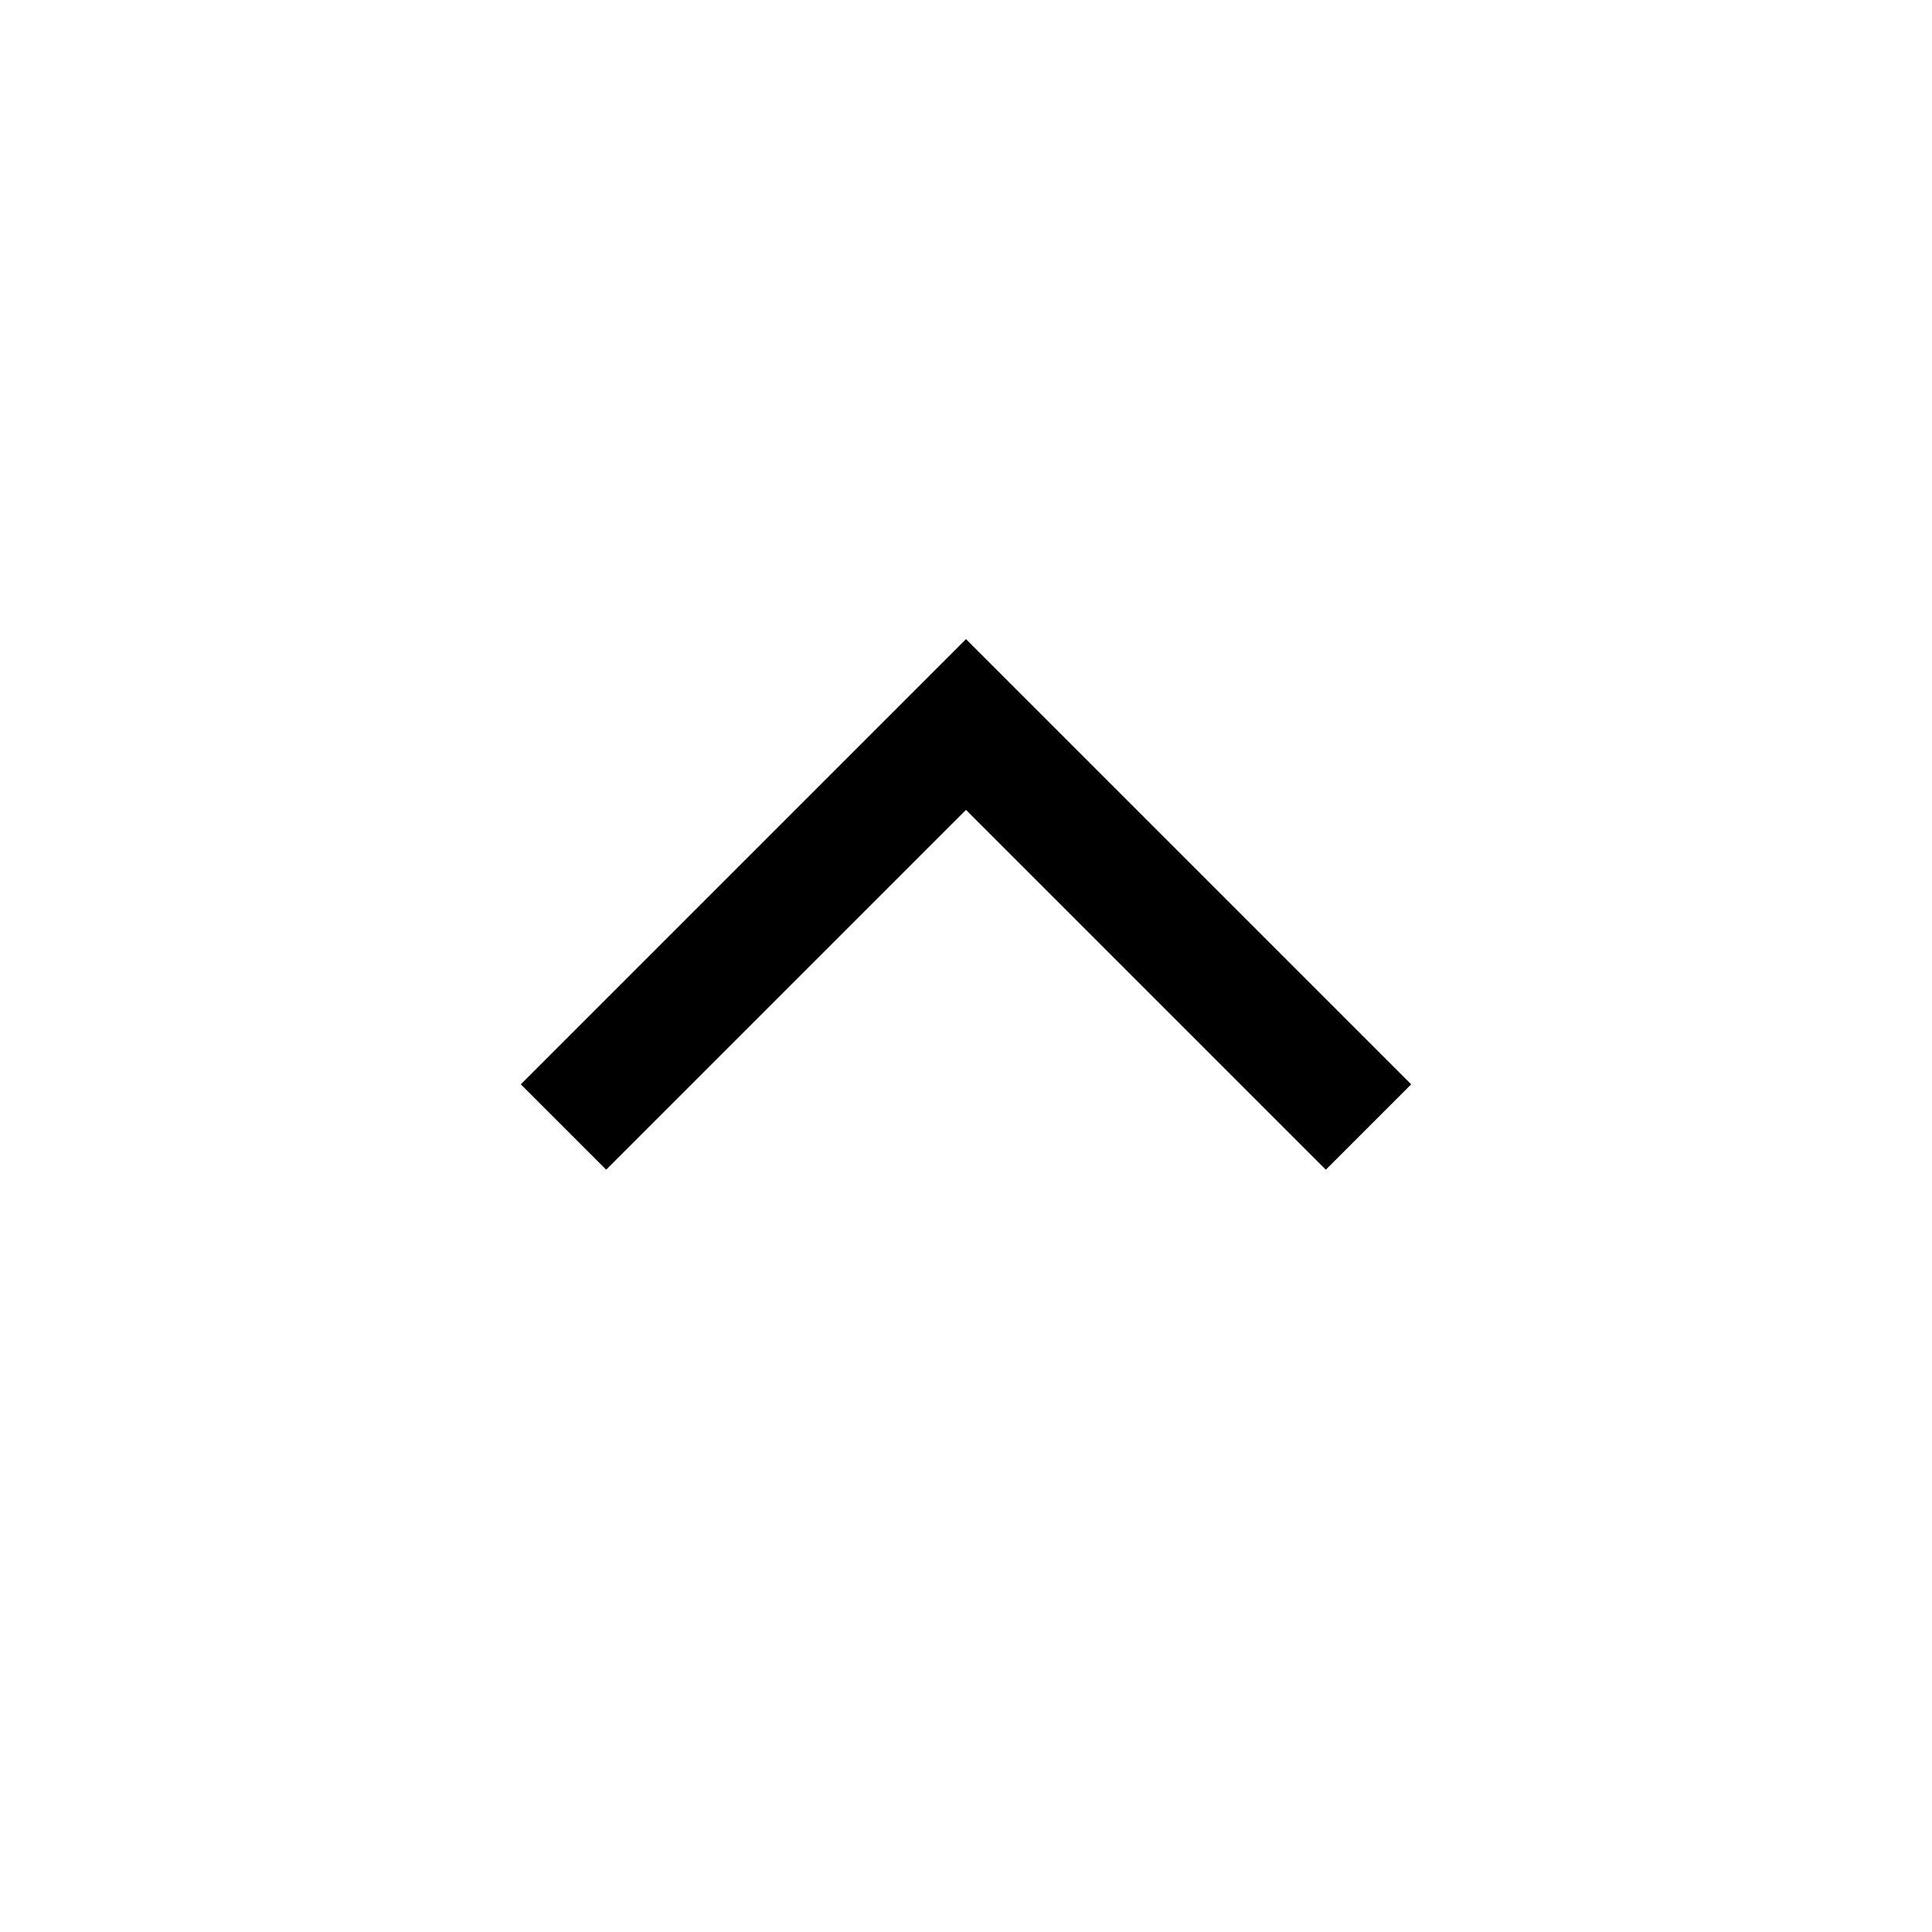
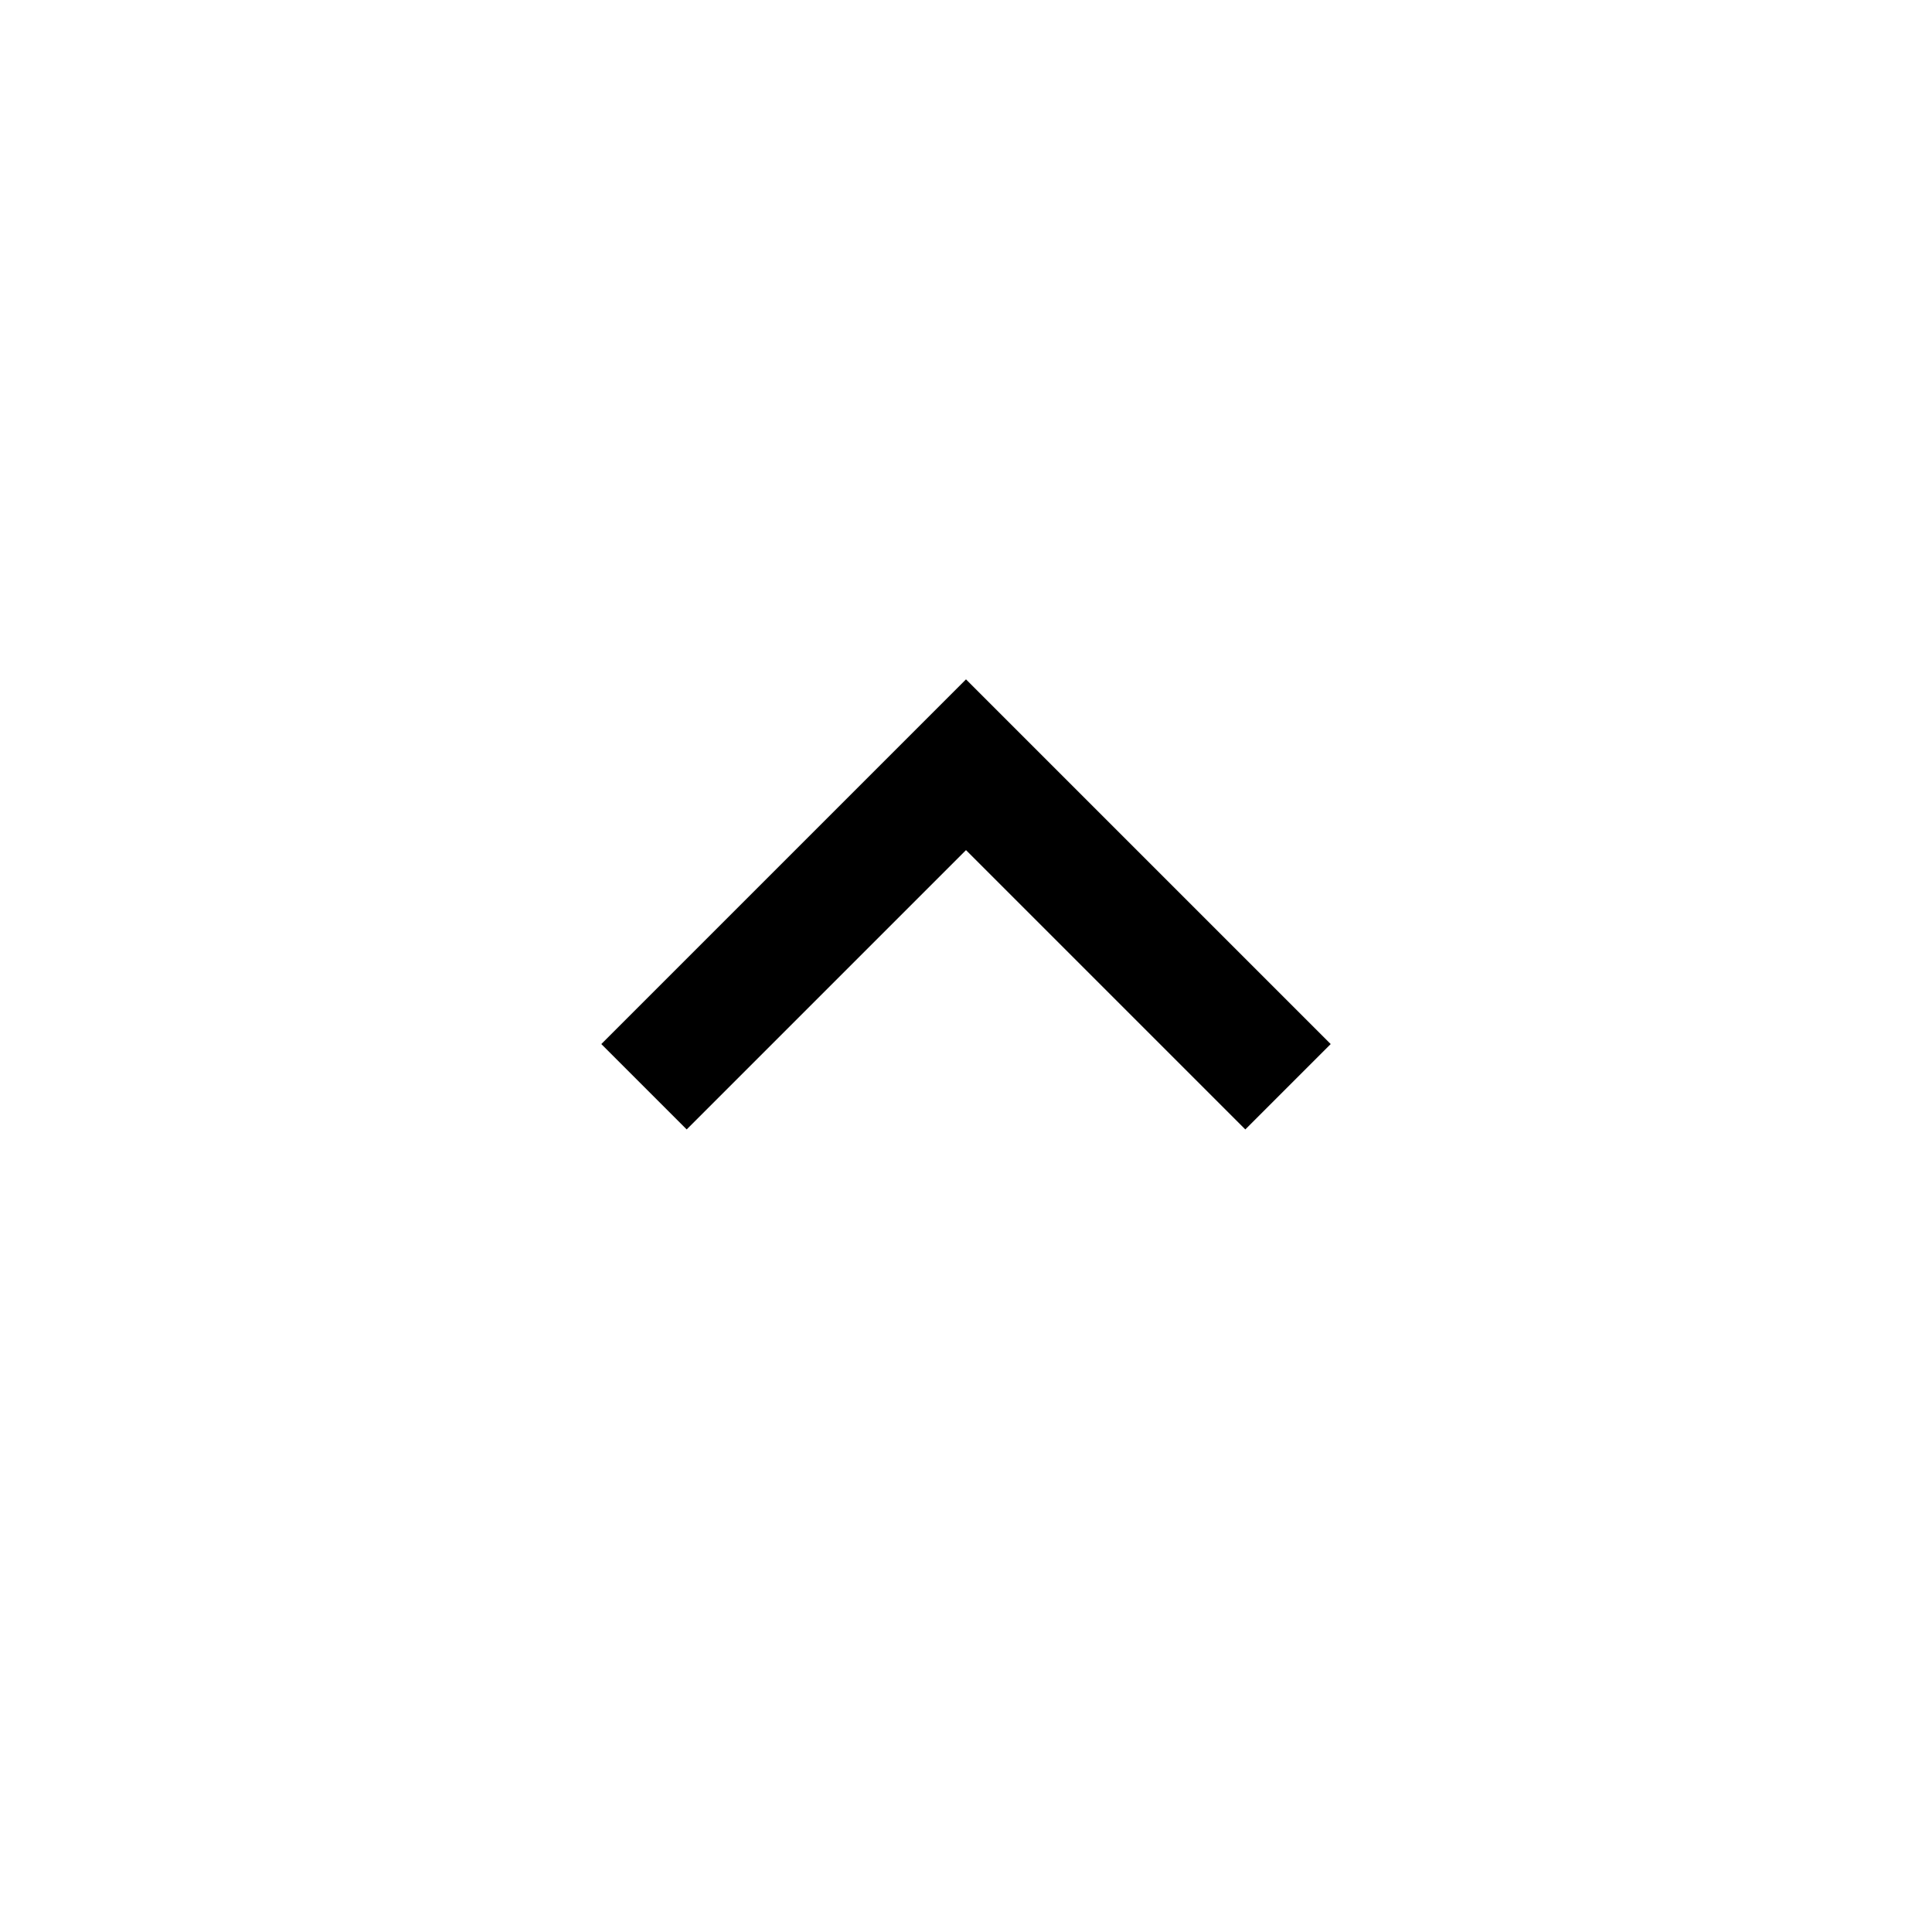
<svg xmlns="http://www.w3.org/2000/svg" width="24" height="24" viewBox="0 0 24 24" fill="none">
-   <path d="M7 14L12 9L17 14" stroke="black" stroke-width="1.5" />
+   <path d="M8 13.5L12 9.5L16 13.5" stroke="black" stroke-width="1.5" />
</svg>
